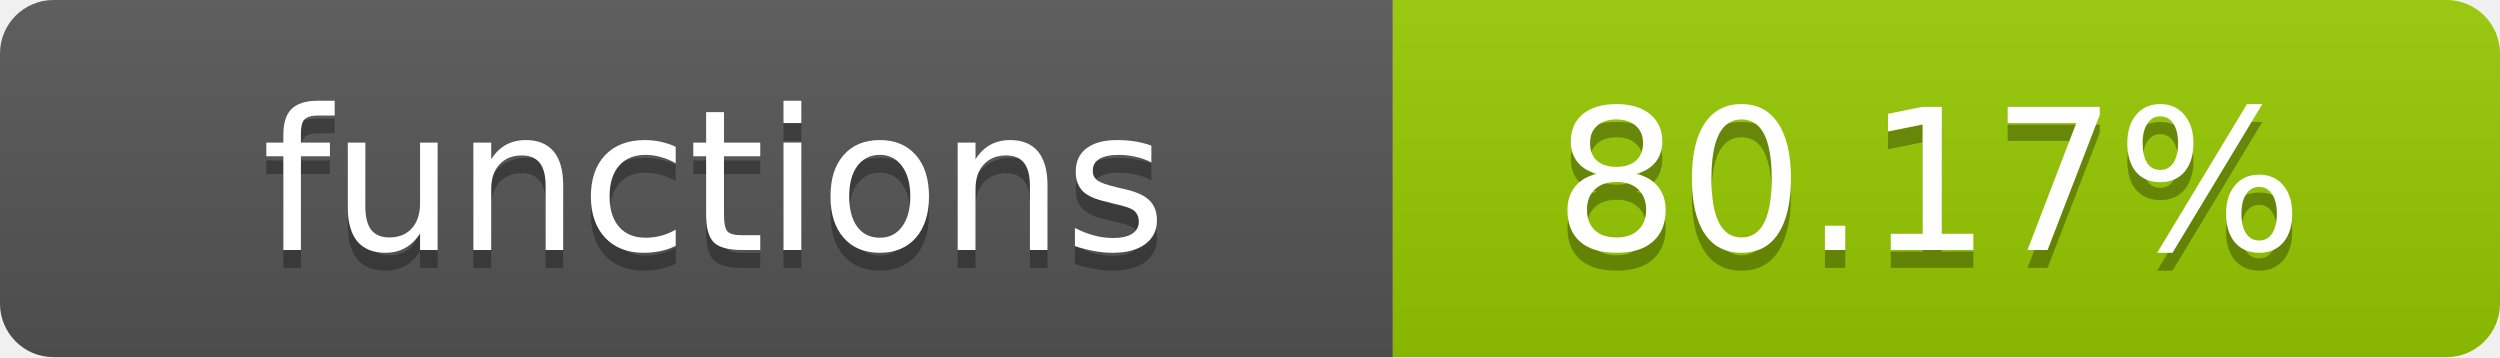
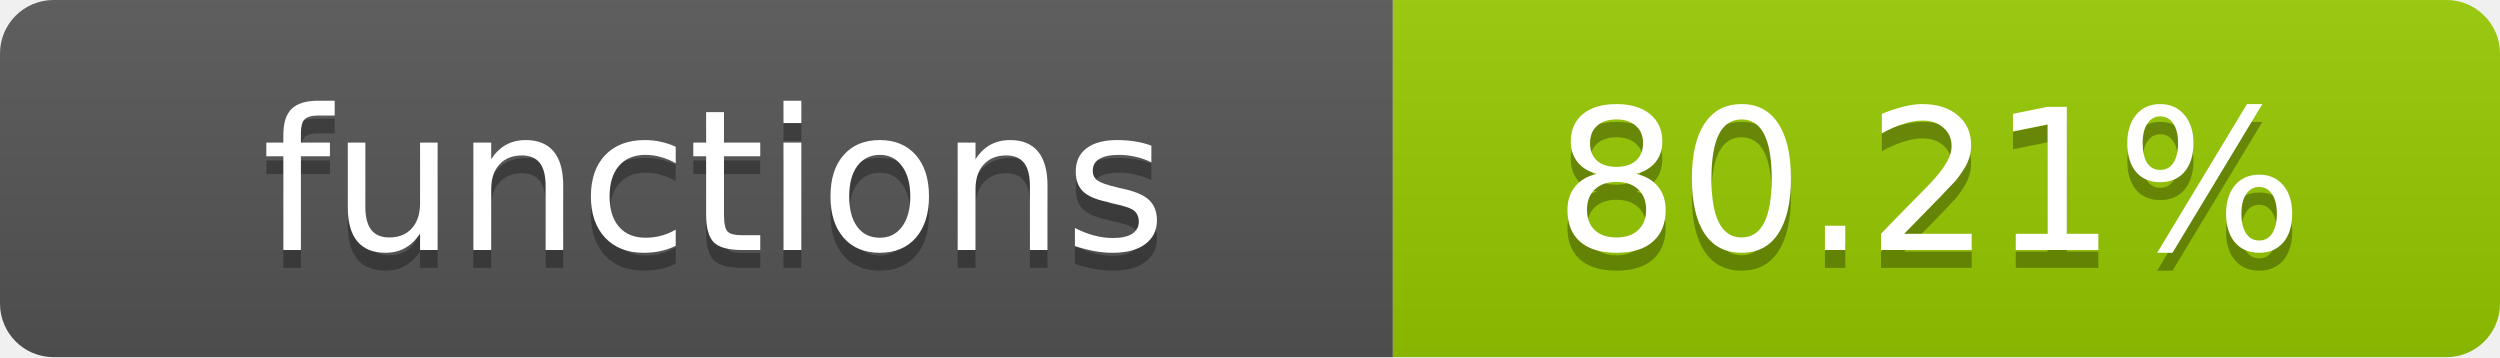
- <svg xmlns="http://www.w3.org/2000/svg" width="140" height="20" role="img" aria-label="functions: 80.17%">
+ <svg xmlns="http://www.w3.org/2000/svg" width="140" height="20" role="img" aria-label="functions: 80.21%">
  <linearGradient id="s" x2="0" y2="100%">
    <stop offset="0" stop-color="#bbb" stop-opacity=".1" />
    <stop offset="1" stop-opacity=".1" />
  </linearGradient>
  <clipPath id="r">
    <rect width="140" height="20" rx="3" fill="#fff" />
  </clipPath>
  <g clip-path="url(#r)">
    <rect width="78" height="20" fill="#555" />
    <rect x="78" width="62" height="20" fill="#97CA00" />
    <rect width="140" height="20" fill="url(#s)" />
  </g>
  <g fill="#fff" text-anchor="middle" font-family="Verdana,Geneva,DejaVu Sans,sans-serif" text-rendering="geometricPrecision" font-size="11">
    <text x="40" y="15" fill="#010101" fill-opacity=".3">functions</text>
    <text x="40" y="14">functions</text>
-     <text x="108" y="15" fill="#010101" fill-opacity=".3">80.17%</text>
-     <text x="108" y="14">80.17%</text>
+     <text x="108" y="15" fill="#010101" fill-opacity=".3">80.21%</text>
+     <text x="108" y="14">80.21%</text>
  </g>
</svg>
